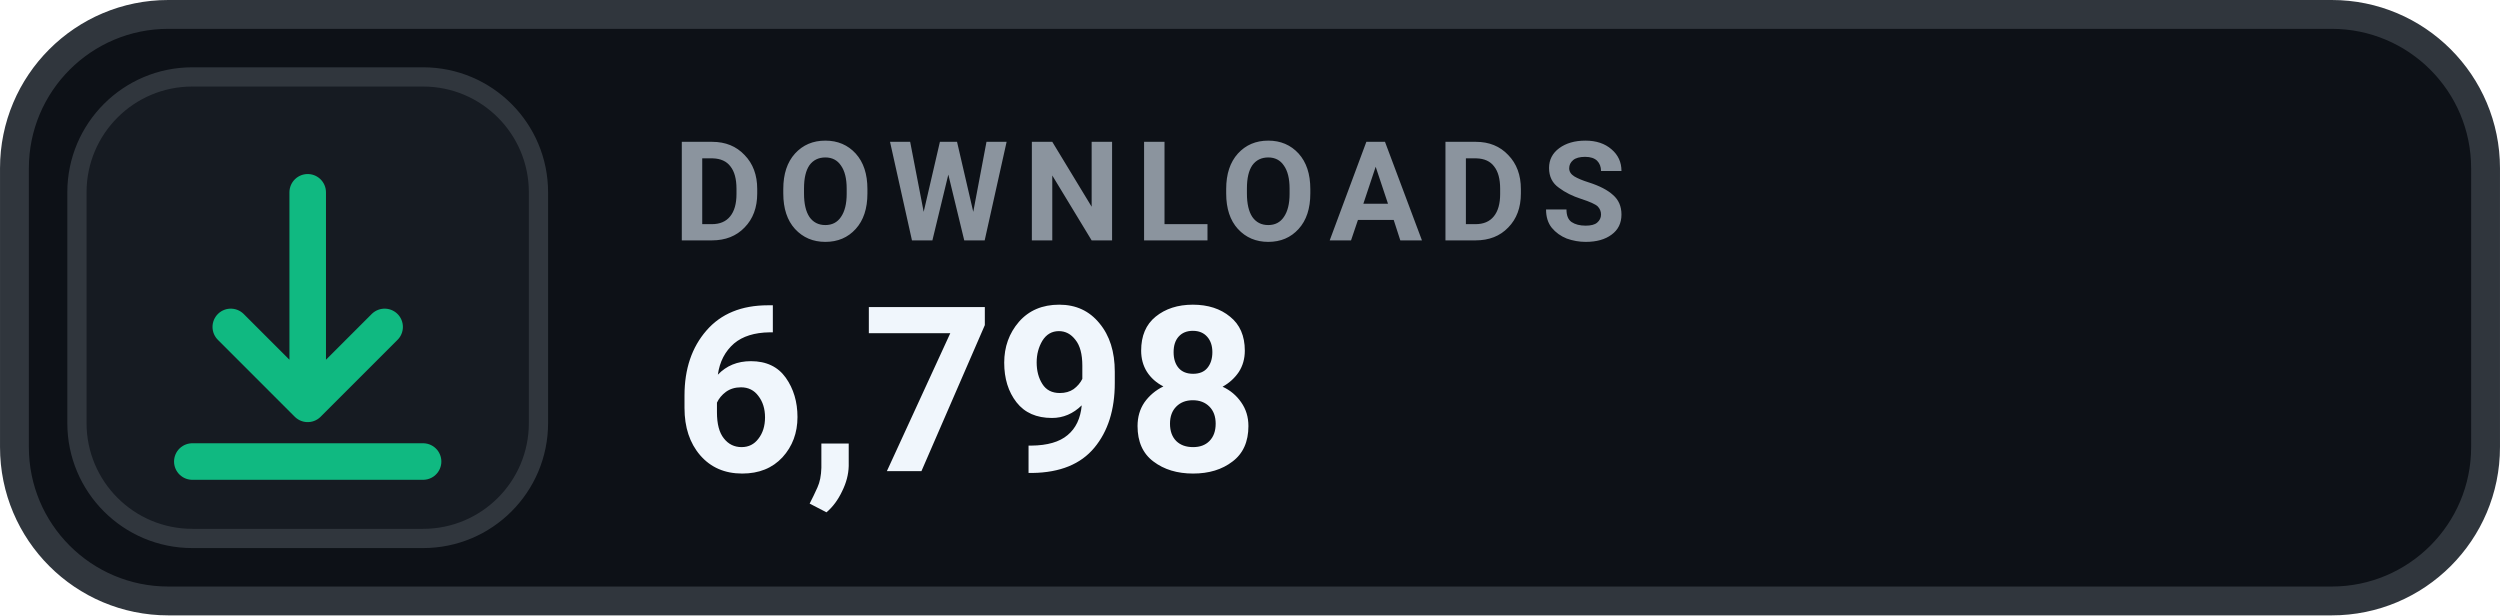
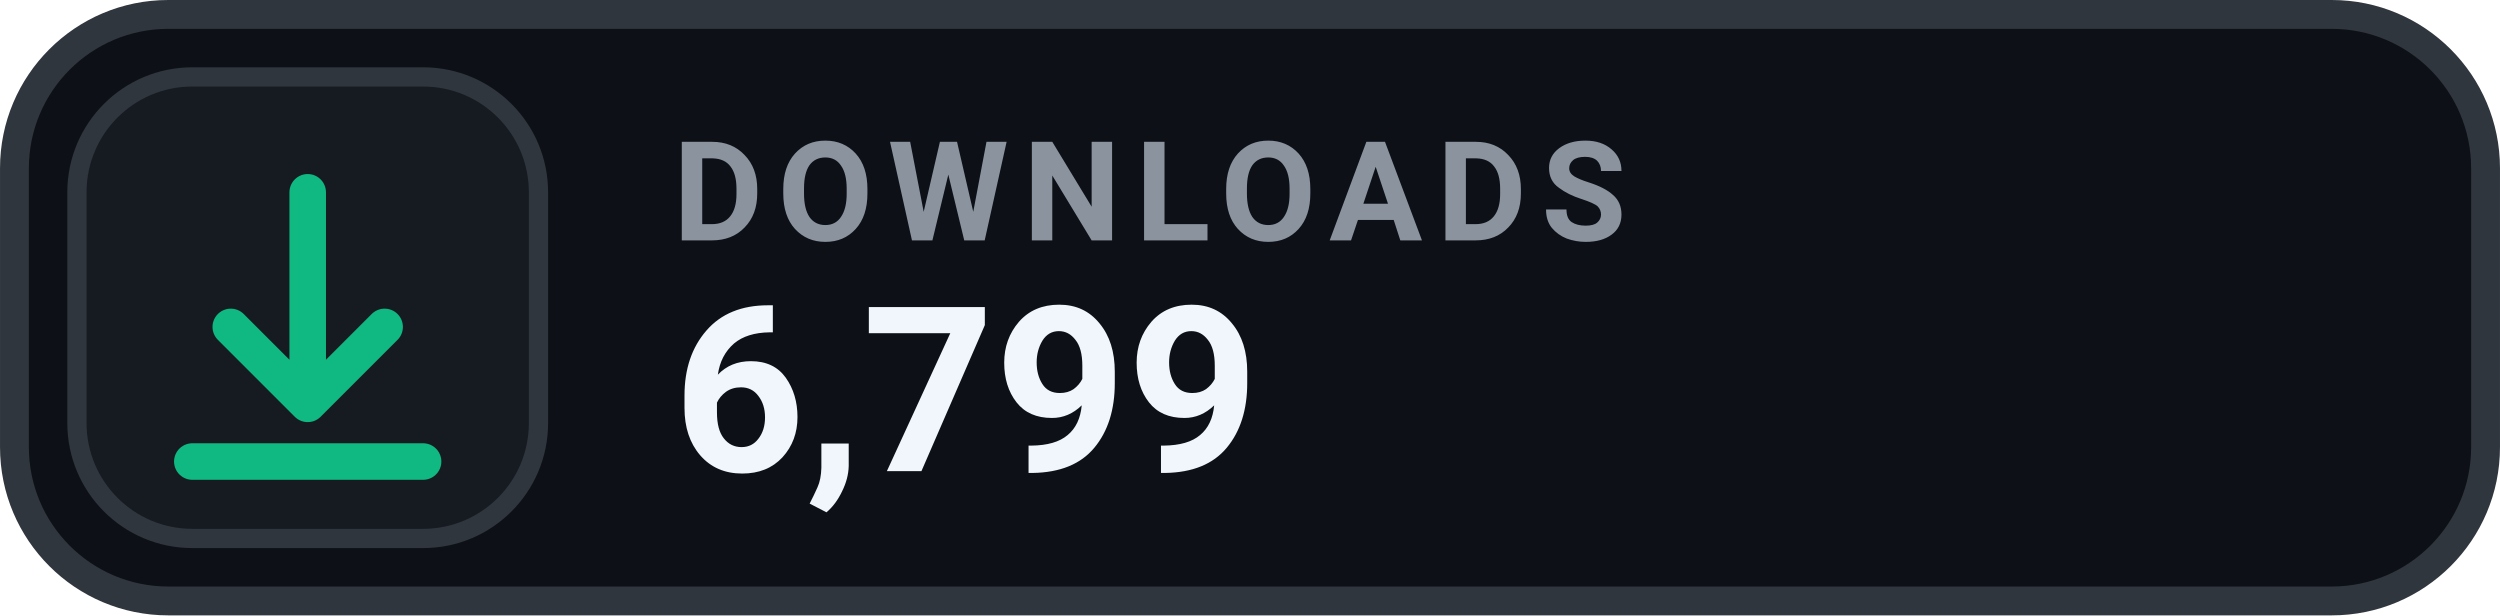
- <svg xmlns="http://www.w3.org/2000/svg" width="126" height="31.015" viewBox="0 0 130 32" role="img" aria-label="DOWNLOADS 6,798">
+ <svg xmlns="http://www.w3.org/2000/svg" width="126" height="31.015" viewBox="0 0 130 32" role="img" aria-label="DOWNLOADS 6,799">
  <rect x=".75" y=".75" width="128.5" height="30.5" rx="8" fill="#0D1117" stroke="#30363D" stroke-width="1.5" />
  <rect x="4" y="4" width="24" height="24" rx="6" fill="#161B22" stroke="#30363D" stroke-width="1" />
  <g transform="translate(16 16)" style="color:#10B981;">
    <path d="M0 -6 v11 m0 0 l4 -4 m-4 4 l-4 -4 M-6 8 h12" fill="none" stroke="currentColor" stroke-width="1.9" stroke-linecap="round" stroke-linejoin="round" />
  </g>
  <text x="35" y="12.5" fill="#8B949E" font-family="-apple-system,BlinkMacSystemFont,'Segoe UI',Roboto,Helvetica,Arial,sans-serif" font-size="7.2" font-weight="700" letter-spacing=".75">DOWNLOADS</text>
-   <text x="35" y="24.5" fill="#F0F6FC" font-family="-apple-system,BlinkMacSystemFont,'Segoe UI',Roboto,Helvetica,Arial,sans-serif" font-size="12" font-weight="700">6,798</text>
+   <text x="35" y="24.5" fill="#F0F6FC" font-family="-apple-system,BlinkMacSystemFont,'Segoe UI',Roboto,Helvetica,Arial,sans-serif" font-size="12" font-weight="700">6,799</text>
</svg>
